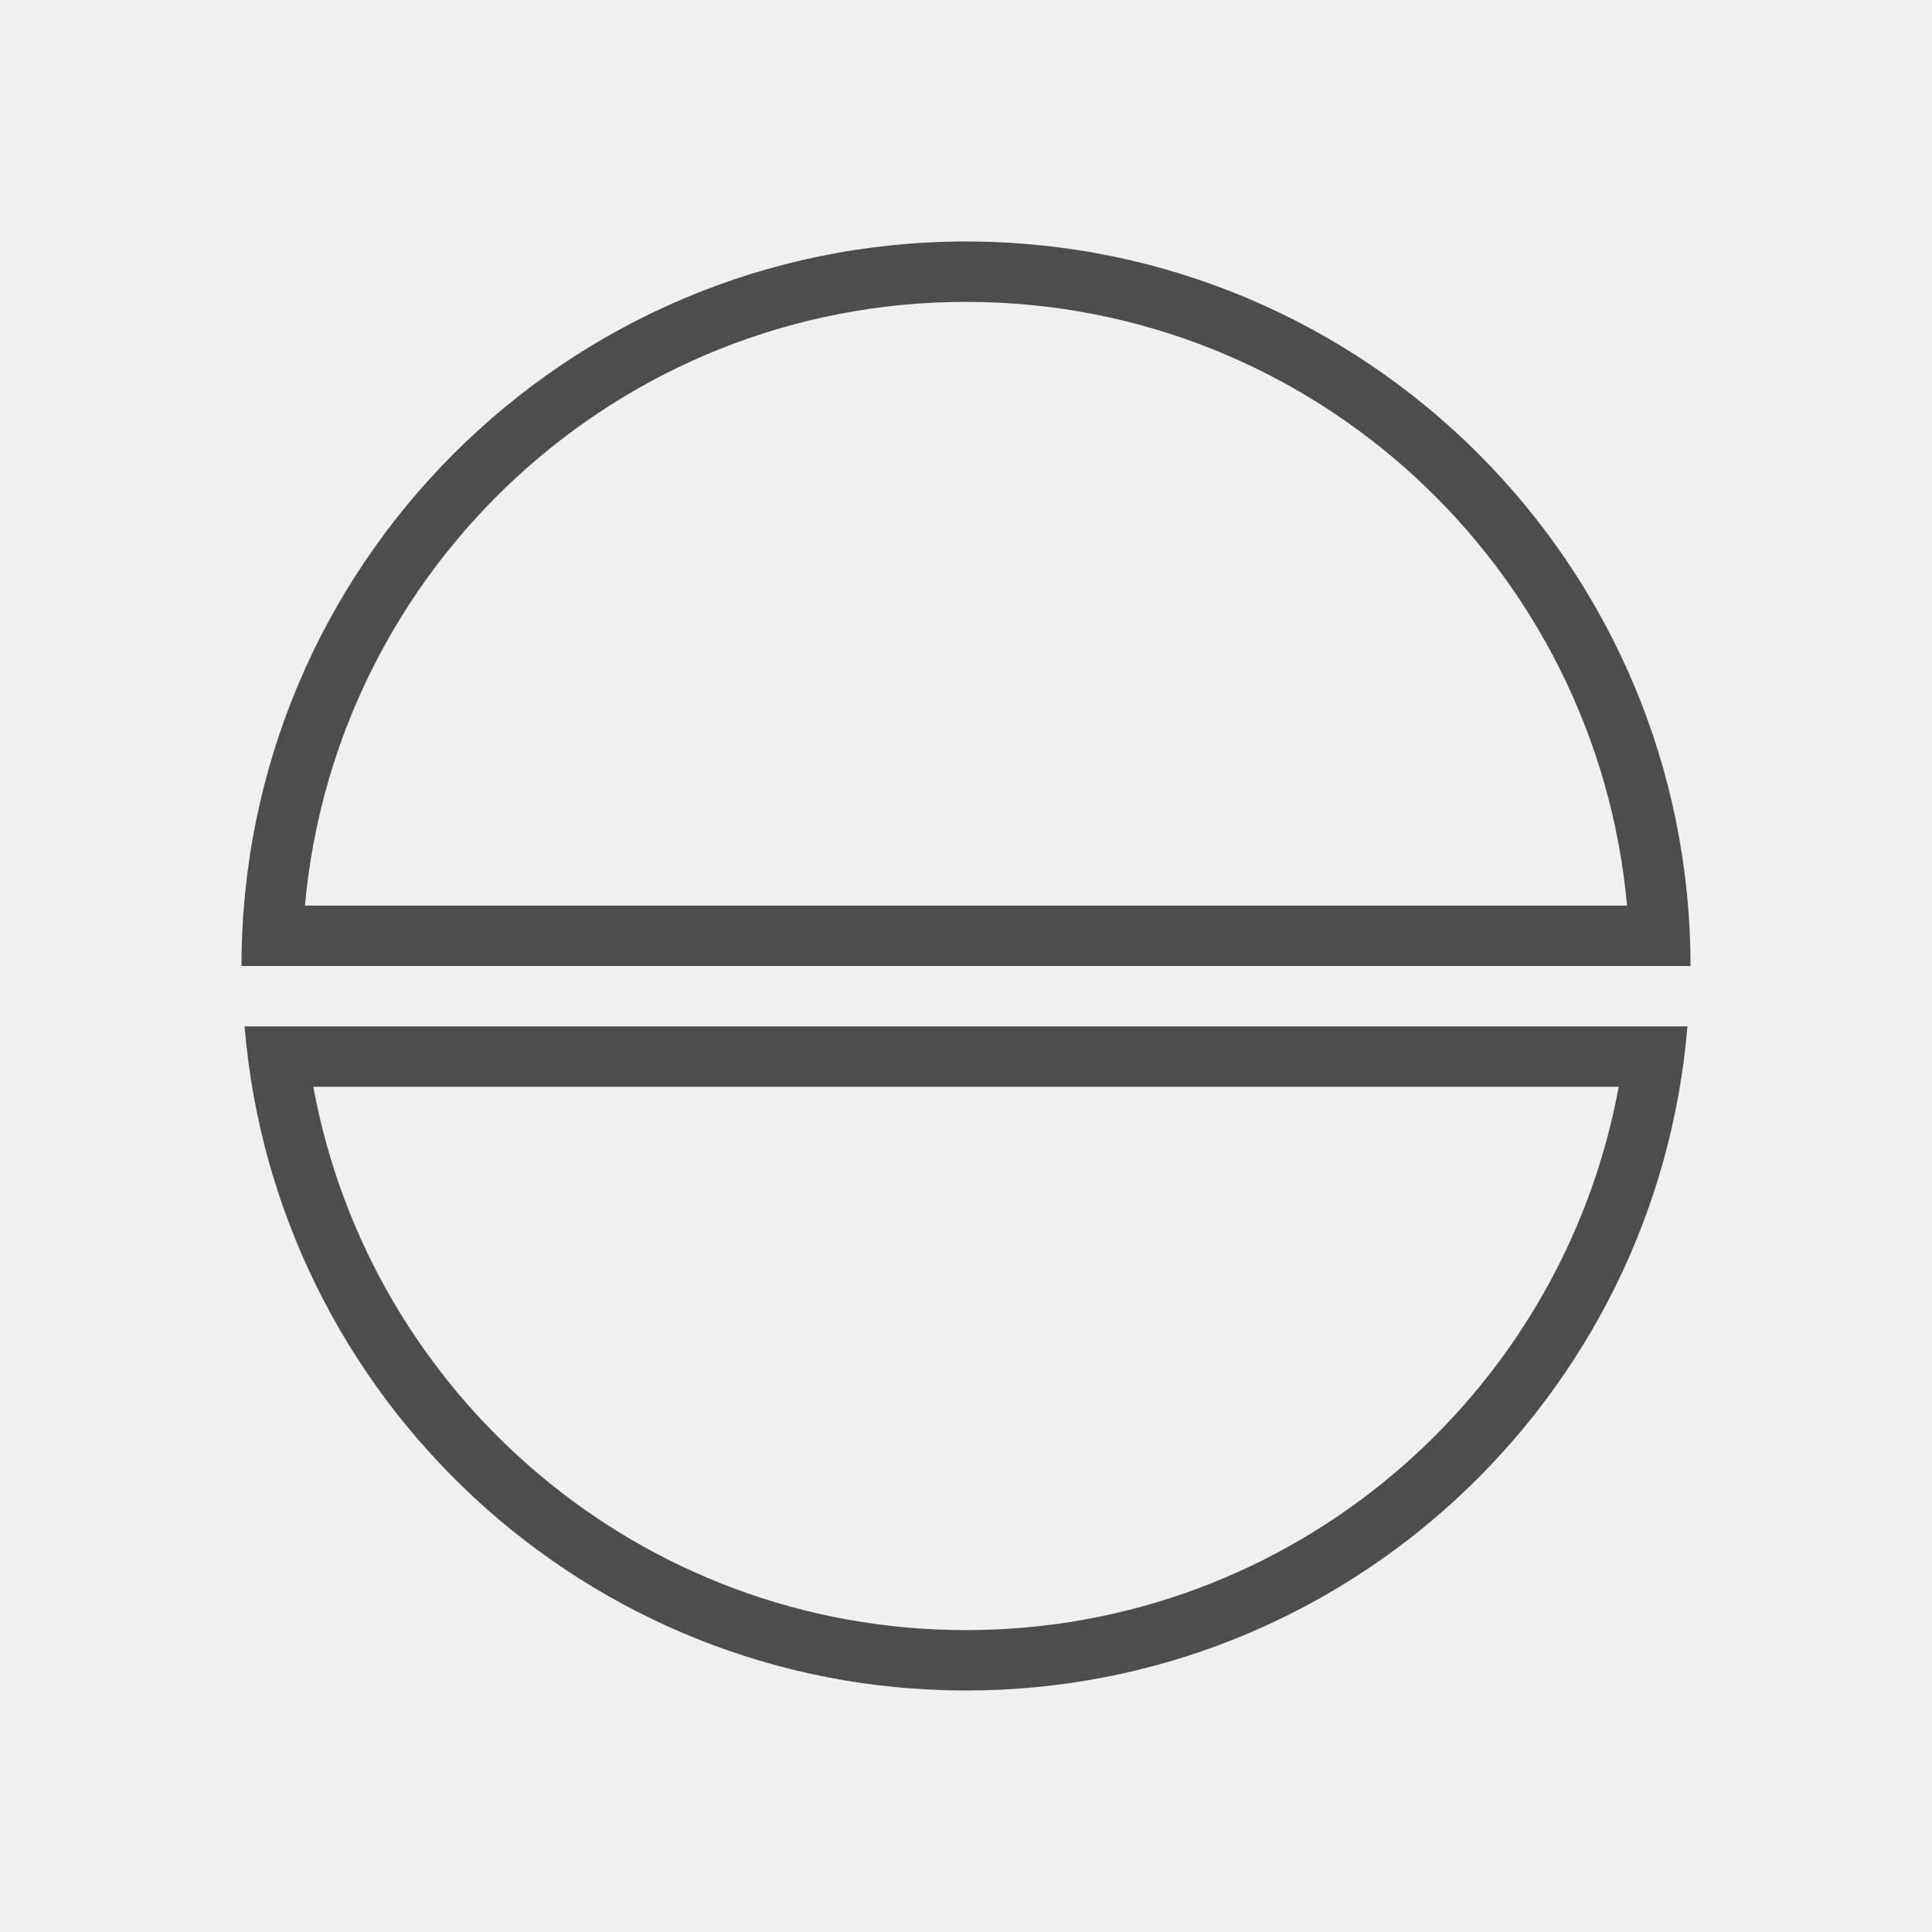
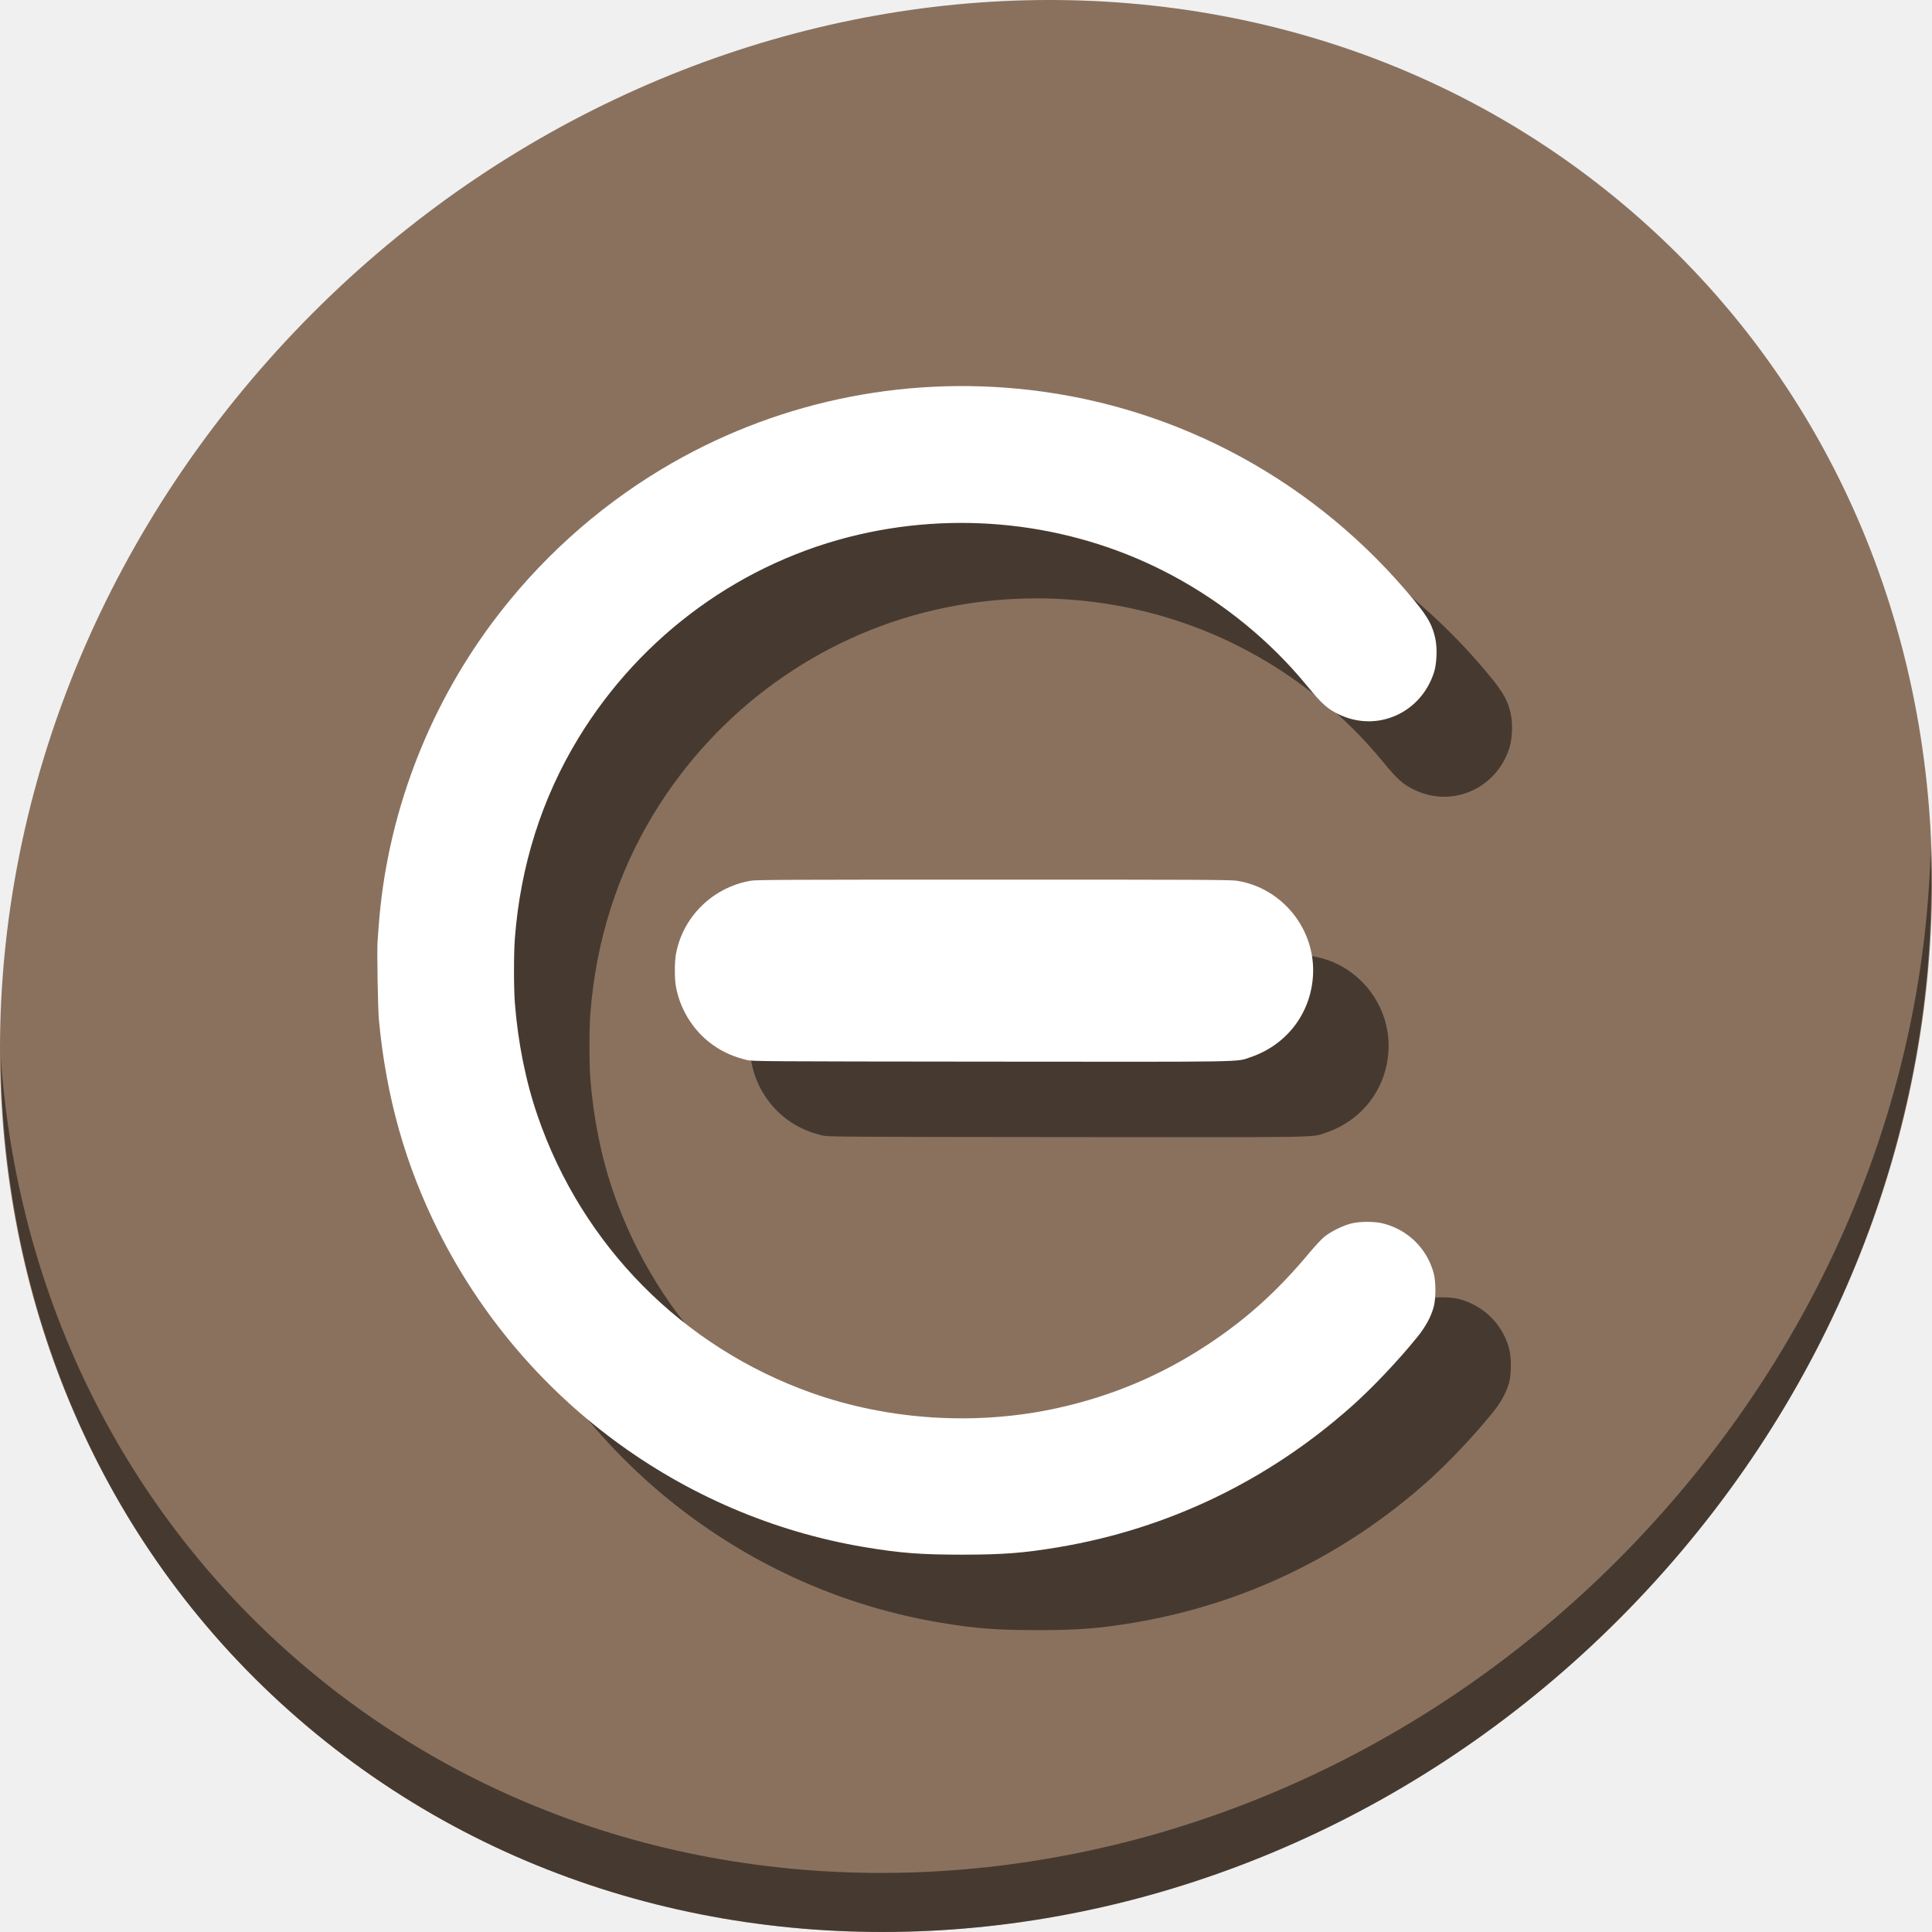
- <svg xmlns="http://www.w3.org/2000/svg" viewBox="0 0 32 32">
+ <svg xmlns="http://www.w3.org/2000/svg" viewBox="0 0 64 64" version="1.1" id="svg6" width="64" height="64">
  <defs id="defs3051">
    <style type="text/css" id="current-color-scheme">
      .ColorScheme-Text {
        color:#4d4d4d;
      }
      </style>
  </defs>
-   <path style="fill:currentColor;fill-opacity:1;stroke:none" d="M 16,4 C 9.373,4 4,9.373 4,16 l 1,0 22,0 1,0 C 28,9.373 22.627,4 16,4 Z m 0,1 c 5.738,0 10.443,4.394 10.949,10 L 5.051,15 C 5.557,9.394 10.262,5 16,5 Z M 4.051,17 C 4.56,23.158 9.71,28 16,28 22.29,28 27.44,23.158 27.949,17 l -1,0 -21.898,0 -1,0 z m 1.139,1 21.621,0 C 25.869,23.119 21.391,27 16,27 10.609,27 6.131,23.119 5.189,18 Z" class="ColorScheme-Text" />
+   <g id="g841" transform="matrix(0.125,0,0,0.125,-1.576692e-8,56)">
+     <path style="fill:#8a715e;fill-opacity:1;stroke-width:11.11" d="m 432.913,-391.526 c 102.193,88.575 105.827,249.7 8.117,359.899 C 343.32,78.572 181.28,96.101 79.087,7.526 -23.106,-81.049 -26.74,-242.174 70.97,-352.373 168.68,-462.572 330.72,-480.101 432.913,-391.526 Z" id="path27" />
+     <path style="opacity:1;fill:#000000;fill-opacity:0.49;stroke-width:11.11" d="m 511.636,-223.096 c -1.551,61.312 -25.161,124.155 -70.966,175.814 C 342.959,62.917 180.919,80.446 78.726,-8.129 30.827,-49.644 4.497,-107.077 0.194,-167.771 0.799,-101.415 27.117,-37.518 79.079,7.519 181.272,96.094 343.32,78.556 441.022,-31.634 490.727,-87.692 514.027,-156.925 511.636,-223.096 Z" id="path51" />
+     <path style="fill:#000000;fill-opacity:0.49;stroke-width:0.2" d="m 120.067,-178.628 c 0.04,-0.549 0.168,-2.3 0.285,-3.891 2.108,-28.865 12.655,-57.045 30.135,-80.516 12.153,-16.318 27.509,-30.227 44.888,-40.658 29.181,-17.514 63.249,-24.864 97.277,-20.986 39.941,4.552 76.379,24.471 102.18,55.857 3.645,4.434 4.85,6.649 5.582,10.262 0.513,2.533 0.329,6.52 -0.406,8.795 -3.466,10.723 -14.977,15.868 -24.998,11.172 -3.189,-1.495 -4.634,-2.781 -8.727,-7.771 -9.668,-11.786 -21.979,-21.846 -35.718,-29.187 -25.098,-13.41 -54.648,-17.274 -82.764,-10.824 -30.893,7.088 -57.834,26.602 -74.509,53.97 -9.687,15.899 -15.358,33.766 -16.848,53.078 -0.308,3.993 -0.306,13.201 0.003,17.161 0.821,10.498 2.892,20.769 6.028,29.89 11.822,34.38 38.363,61.226 72.555,73.387 20.658,7.348 44.039,8.766 65.513,3.975 14.252,-3.18 27.206,-8.655 39.3,-16.609 10.435,-6.863 18.599,-14.22 27.172,-24.486 1.463,-1.752 3.243,-3.66 3.957,-4.24 1.643,-1.336 4.79,-2.904 6.984,-3.478 2.425,-0.635 6.383,-0.631 8.78,0.009 6.497,1.733 11.453,6.65 13.193,13.09 0.619,2.289 0.625,6.701 0.011,8.979 -0.7,2.604 -2.157,5.281 -4.345,7.982 -5.165,6.375 -11.96,13.537 -17.54,18.487 -22.114,19.616 -48.469,32.283 -77.332,37.17 C 291.389,-16.431 285.852,-16 274.891,-16 c -10.918,0 -16.389,-0.424 -25.775,-1.996 -48.547,-8.132 -90.723,-39.405 -112.919,-83.73 -8.757,-17.486 -13.844,-35.505 -15.768,-55.85 -0.292,-3.086 -0.557,-18.419 -0.364,-21.052 z m 79.061,3.492 c 1.801,-9.899 9.74,-17.705 19.788,-19.457 1.488,-0.26 9.726,-0.298 64.387,-0.297 55.416,7.4e-4 62.899,0.036 64.57,0.307 11.996,1.945 20.767,12.875 20.091,25.035 -0.562,10.101 -7.003,18.513 -16.652,21.745 -3.83,1.283 0.486,1.211 -68.822,1.148 -59.967,-0.055 -63.091,-0.075 -64.515,-0.418 -3.301,-0.795 -5.921,-1.91 -8.47,-3.606 -5.389,-3.586 -9.183,-9.379 -10.378,-15.849 -0.38,-2.054 -0.38,-6.522 -2e-4,-8.608 z" id="path835" />
+     <path id="path870" d="m 100.067,-198.628 c 0.04,-0.549 0.168,-2.3 0.285,-3.891 2.108,-28.865 12.655,-57.045 30.135,-80.516 12.153,-16.318 27.509,-30.227 44.888,-40.658 29.181,-17.514 63.249,-24.864 97.277,-20.986 39.941,4.552 76.379,24.471 102.18,55.857 3.645,4.434 4.85,6.649 5.582,10.262 0.513,2.533 0.329,6.52 -0.406,8.795 -3.466,10.723 -14.977,15.868 -24.998,11.172 -3.189,-1.495 -4.634,-2.781 -8.727,-7.771 -9.668,-11.786 -21.979,-21.846 -35.718,-29.187 -25.098,-13.41 -54.648,-17.274 -82.764,-10.824 -30.893,7.088 -57.834,26.602 -74.509,53.97 -9.687,15.899 -15.358,33.766 -16.848,53.078 -0.308,3.993 -0.306,13.201 0.003,17.161 0.821,10.498 2.892,20.769 6.028,29.89 11.822,34.38 38.363,61.226 72.555,73.387 20.658,7.348 44.039,8.766 65.513,3.975 14.252,-3.18 27.206,-8.655 39.3,-16.609 10.435,-6.863 18.599,-14.22 27.172,-24.486 1.463,-1.752 3.243,-3.66 3.957,-4.24 1.643,-1.336 4.79,-2.904 6.984,-3.478 2.425,-0.635 6.383,-0.631 8.78,0.009 6.497,1.733 11.453,6.65 13.193,13.09 0.619,2.289 0.625,6.701 0.011,8.979 -0.7,2.605 -2.157,5.281 -4.345,7.982 -5.165,6.375 -11.96,13.537 -17.54,18.487 -22.114,19.616 -48.469,32.283 -77.332,37.17 C 271.389,-36.431 265.852,-36 254.891,-36 c -10.918,0 -16.389,-0.424 -25.775,-1.996 -48.547,-8.132 -90.723,-39.405 -112.919,-83.73 -8.757,-17.486 -13.844,-35.505 -15.768,-55.85 -0.292,-3.086 -0.557,-18.419 -0.364,-21.052 z m 79.061,3.492 c 1.801,-9.899 9.74,-17.705 19.788,-19.457 1.488,-0.26 9.726,-0.298 64.387,-0.297 55.416,7.4e-4 62.899,0.036 64.57,0.307 11.996,1.945 20.767,12.875 20.091,25.035 -0.562,10.101 -7.003,18.513 -16.652,21.745 -3.83,1.283 0.486,1.211 -68.822,1.148 -59.967,-0.055 -63.091,-0.075 -64.515,-0.418 -3.301,-0.795 -5.921,-1.91 -8.47,-3.606 -5.389,-3.586 -9.183,-9.379 -10.378,-15.849 -0.38,-2.054 -0.38,-6.522 -2e-4,-8.608 z" style="fill:#ffffff;stroke-width:0.2" />
+   </g>
</svg>
